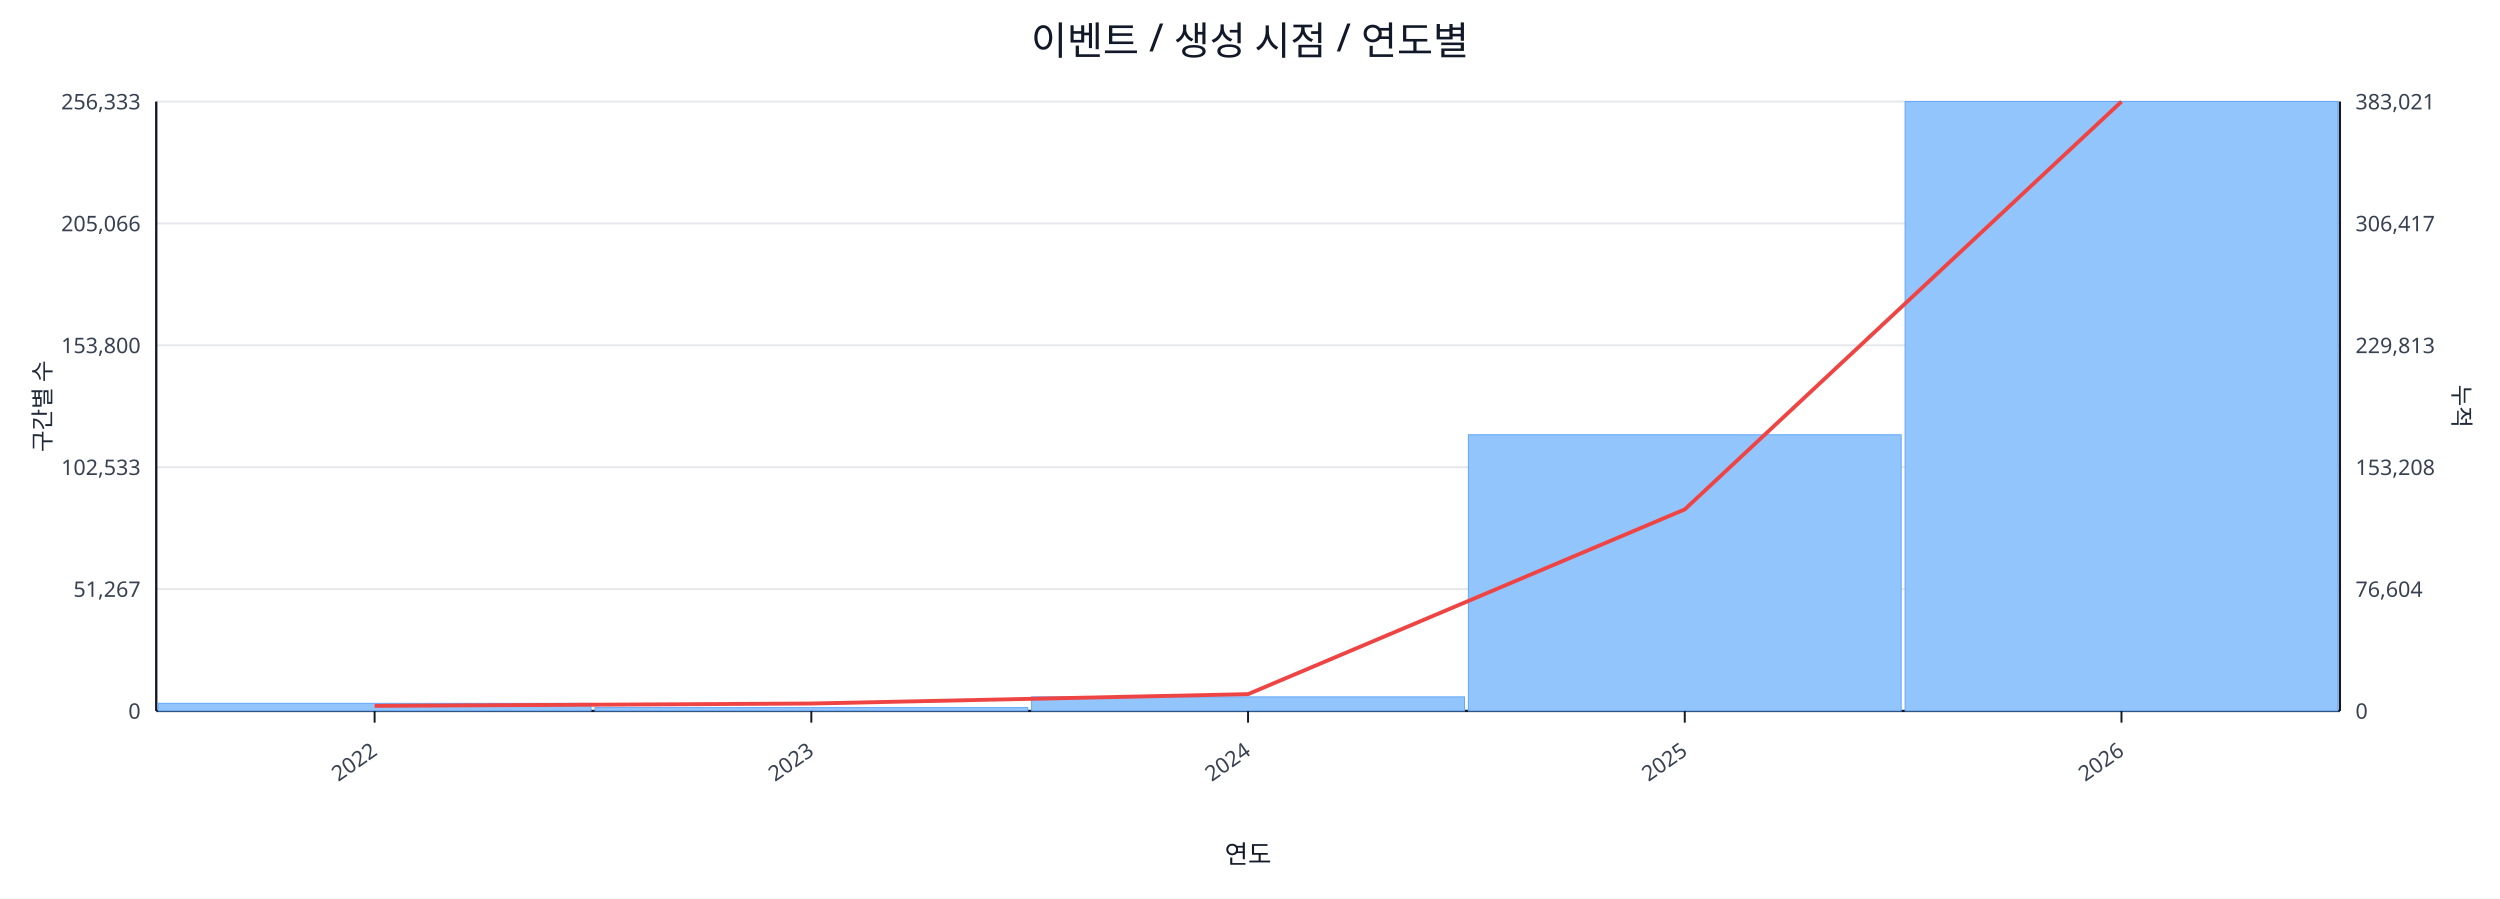
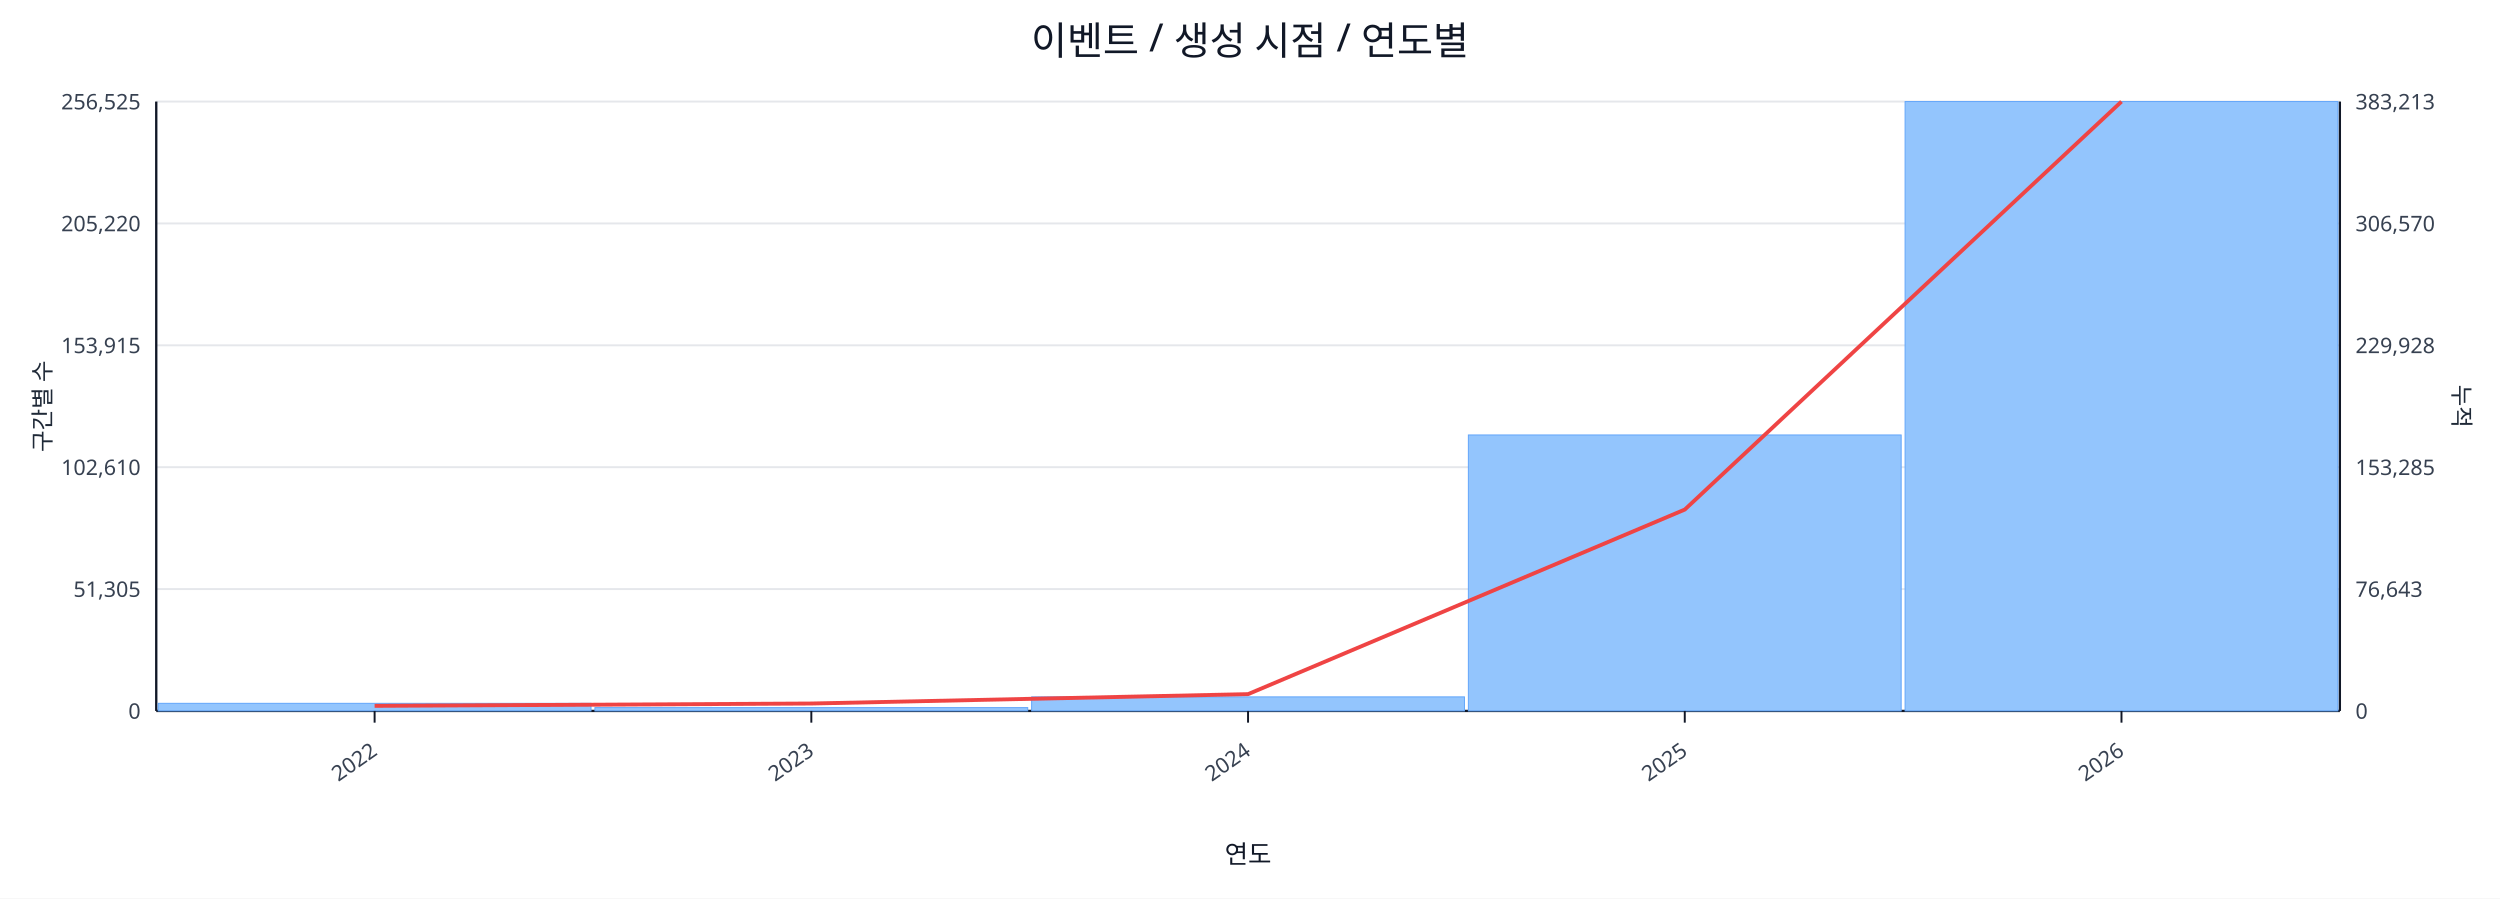
<svg xmlns="http://www.w3.org/2000/svg" width="1280" height="460" viewBox="0 0 1280 460">
  <rect x="0" y="0" width="100%" height="100%" fill="#ffffff" />
  <text x="640.0" y="28" font-size="20" text-anchor="middle" font-family="sans-serif" fill="#111827">이벤트 / 생성 시점 / 연도별</text>
  <line x1="80.0" y1="52.0" x2="1198.0" y2="52.0" stroke="#e5e7eb" stroke-width="1" />
-   <text x="72.0" y="56.0" font-size="11" text-anchor="end" font-family="sans-serif" fill="#374151">256,333</text>
-   <text x="1206.0" y="56.0" font-size="11" text-anchor="start" font-family="sans-serif" fill="#374151">383,021</text>
+   <text x="72.0" y="56.0" font-size="11" text-anchor="end" font-family="sans-serif" fill="#374151">256,525</text>
+   <text x="1206.0" y="56.0" font-size="11" text-anchor="start" font-family="sans-serif" fill="#374151">383,213</text>
  <line x1="80.0" y1="114.4" x2="1198.0" y2="114.4" stroke="#e5e7eb" stroke-width="1" />
-   <text x="72.0" y="118.4" font-size="11" text-anchor="end" font-family="sans-serif" fill="#374151">205,066</text>
-   <text x="1206.0" y="118.4" font-size="11" text-anchor="start" font-family="sans-serif" fill="#374151">306,417</text>
+   <text x="72.0" y="118.4" font-size="11" text-anchor="end" font-family="sans-serif" fill="#374151">205,220</text>
+   <text x="1206.0" y="118.4" font-size="11" text-anchor="start" font-family="sans-serif" fill="#374151">306,570</text>
  <line x1="80.0" y1="176.8" x2="1198.0" y2="176.8" stroke="#e5e7eb" stroke-width="1" />
-   <text x="72.0" y="180.8" font-size="11" text-anchor="end" font-family="sans-serif" fill="#374151">153,800</text>
-   <text x="1206.0" y="180.8" font-size="11" text-anchor="start" font-family="sans-serif" fill="#374151">229,813</text>
+   <text x="72.0" y="180.8" font-size="11" text-anchor="end" font-family="sans-serif" fill="#374151">153,915</text>
+   <text x="1206.0" y="180.8" font-size="11" text-anchor="start" font-family="sans-serif" fill="#374151">229,928</text>
  <line x1="80.0" y1="239.2" x2="1198.0" y2="239.2" stroke="#e5e7eb" stroke-width="1" />
-   <text x="72.0" y="243.2" font-size="11" text-anchor="end" font-family="sans-serif" fill="#374151">102,533</text>
-   <text x="1206.0" y="243.2" font-size="11" text-anchor="start" font-family="sans-serif" fill="#374151">153,208</text>
+   <text x="72.0" y="243.2" font-size="11" text-anchor="end" font-family="sans-serif" fill="#374151">102,610</text>
+   <text x="1206.0" y="243.2" font-size="11" text-anchor="start" font-family="sans-serif" fill="#374151">153,285</text>
  <line x1="80.0" y1="301.6" x2="1198.0" y2="301.6" stroke="#e5e7eb" stroke-width="1" />
-   <text x="72.0" y="305.6" font-size="11" text-anchor="end" font-family="sans-serif" fill="#374151">51,267</text>
-   <text x="1206.0" y="305.6" font-size="11" text-anchor="start" font-family="sans-serif" fill="#374151">76,604</text>
+   <text x="72.0" y="305.6" font-size="11" text-anchor="end" font-family="sans-serif" fill="#374151">51,305</text>
+   <text x="1206.0" y="305.6" font-size="11" text-anchor="start" font-family="sans-serif" fill="#374151">76,643</text>
  <line x1="80.0" y1="364.0" x2="1198.0" y2="364.0" stroke="#e5e7eb" stroke-width="1" />
  <text x="72.0" y="368.0" font-size="11" text-anchor="end" font-family="sans-serif" fill="#374151">0</text>
  <text x="1206.0" y="368.0" font-size="11" text-anchor="start" font-family="sans-serif" fill="#374151">0</text>
  <line x1="80.0" y1="364.0" x2="1198.0" y2="364.0" stroke="#111827" stroke-width="1.2" />
  <line x1="80.0" y1="52.0" x2="80.0" y2="364.0" stroke="#111827" stroke-width="1.2" />
  <line x1="1198.0" y1="52.0" x2="1198.0" y2="364.0" stroke="#111827" stroke-width="1.2" />
  <rect x="81.0" y="360.1" width="221.6" height="3.9" fill="#93c5fd" stroke="#60a5fa" stroke-width="0.5" />
  <rect x="304.6" y="362.3" width="221.6" height="1.7" fill="#93c5fd" stroke="#60a5fa" stroke-width="0.5" />
  <rect x="528.2" y="356.8" width="221.6" height="7.2" fill="#93c5fd" stroke="#60a5fa" stroke-width="0.5" />
-   <rect x="751.8" y="222.6" width="221.6" height="141.4" fill="#93c5fd" stroke="#60a5fa" stroke-width="0.5" />
+   <rect x="751.8" y="222.7" width="221.6" height="141.3" fill="#93c5fd" stroke="#60a5fa" stroke-width="0.5" />
  <rect x="975.4" y="52.0" width="221.6" height="312.0" fill="#93c5fd" stroke="#60a5fa" stroke-width="0.5" />
-   <polyline fill="none" stroke="#ef4444" stroke-width="2" points="191.8,361.4 415.4,360.2 639.0,355.4 862.6,260.8 1086.2,52.0" />
+   <polyline fill="none" stroke="#ef4444" stroke-width="2" points="191.8,361.4 415.4,360.2 639.0,355.4 862.6,260.9 1086.2,52.0" />
  <line x1="191.8" y1="364.0" x2="191.8" y2="370.0" stroke="#111827" stroke-width="1" />
  <text x="193.8" y="386.0" font-size="11" text-anchor="end" transform="rotate(-35 193.8 386.0)" font-family="sans-serif" fill="#374151">2022</text>
  <line x1="415.4" y1="364.0" x2="415.4" y2="370.0" stroke="#111827" stroke-width="1" />
  <text x="417.4" y="386.0" font-size="11" text-anchor="end" transform="rotate(-35 417.4 386.0)" font-family="sans-serif" fill="#374151">2023</text>
  <line x1="639.0" y1="364.0" x2="639.0" y2="370.0" stroke="#111827" stroke-width="1" />
  <text x="641.0" y="386.0" font-size="11" text-anchor="end" transform="rotate(-35 641.0 386.0)" font-family="sans-serif" fill="#374151">2024</text>
  <line x1="862.6" y1="364.0" x2="862.6" y2="370.0" stroke="#111827" stroke-width="1" />
  <text x="864.6" y="386.0" font-size="11" text-anchor="end" transform="rotate(-35 864.6 386.0)" font-family="sans-serif" fill="#374151">2025</text>
  <line x1="1086.2" y1="364.0" x2="1086.2" y2="370.0" stroke="#111827" stroke-width="1" />
  <text x="1088.2" y="386.0" font-size="11" text-anchor="end" transform="rotate(-35 1088.2 386.0)" font-family="sans-serif" fill="#374151">2026</text>
  <text x="26" y="208.0" font-size="12" transform="rotate(-90 26 208.0)" text-anchor="middle" font-family="sans-serif" fill="#1f2937">구간별 수</text>
  <text x="1256.0" y="208.0" font-size="12" transform="rotate(90 1256.0 208.0)" text-anchor="middle" font-family="sans-serif" fill="#1f2937">누적</text>
  <text x="639.0" y="442.0" font-size="13" text-anchor="middle" font-family="sans-serif" fill="#111827">연도</text>
</svg>
